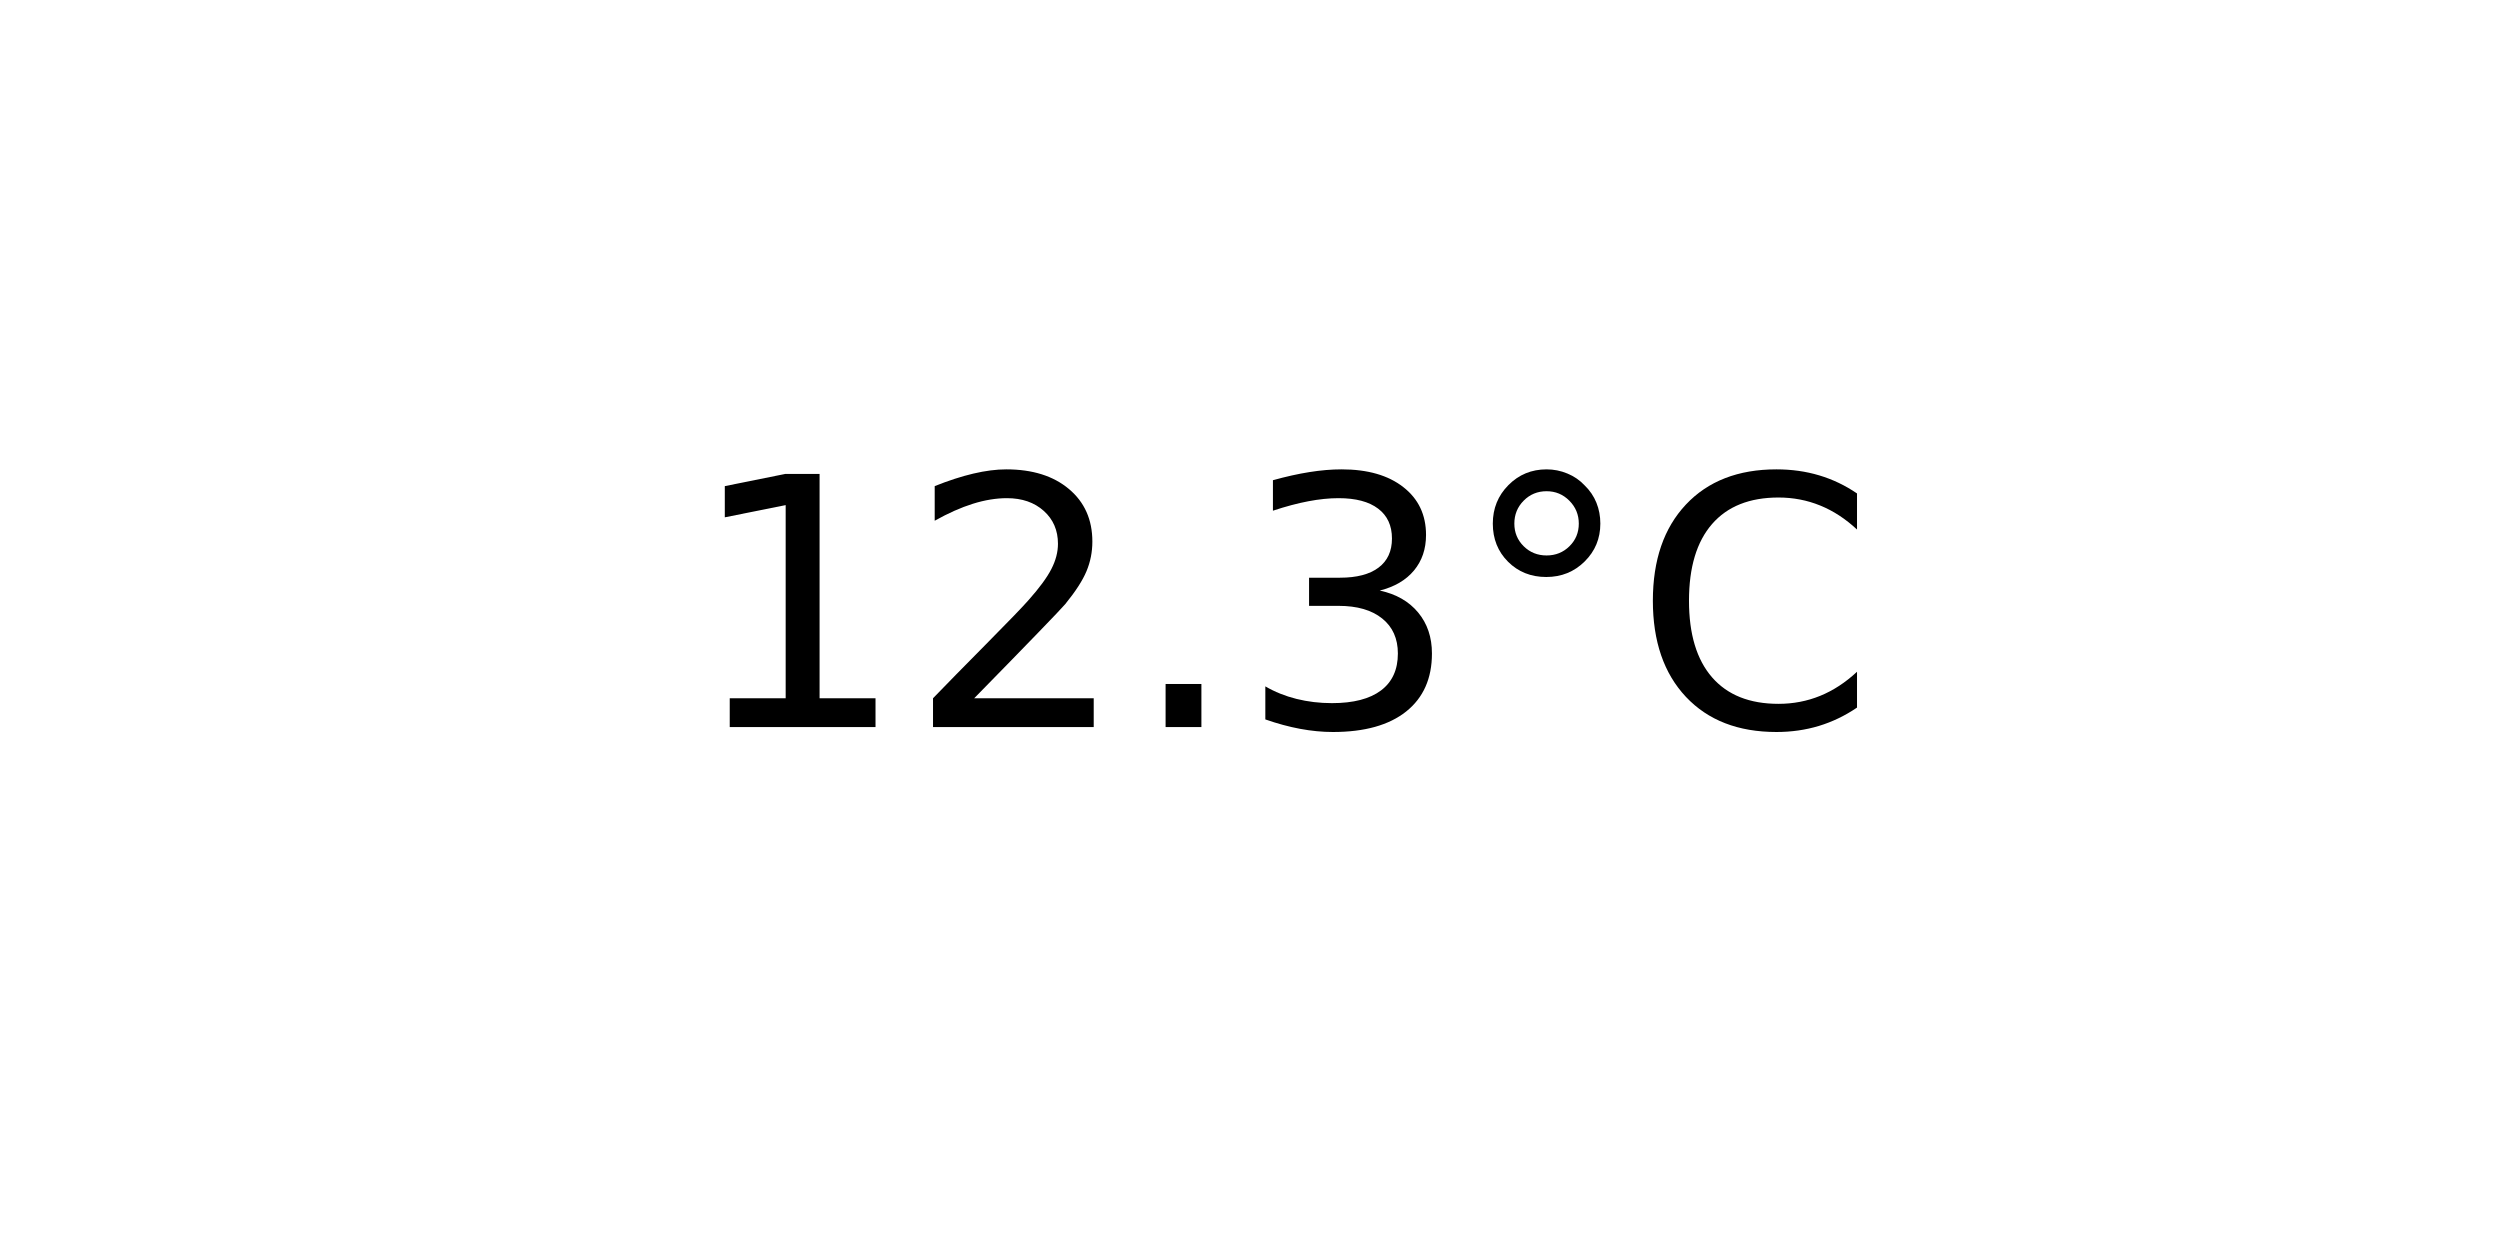
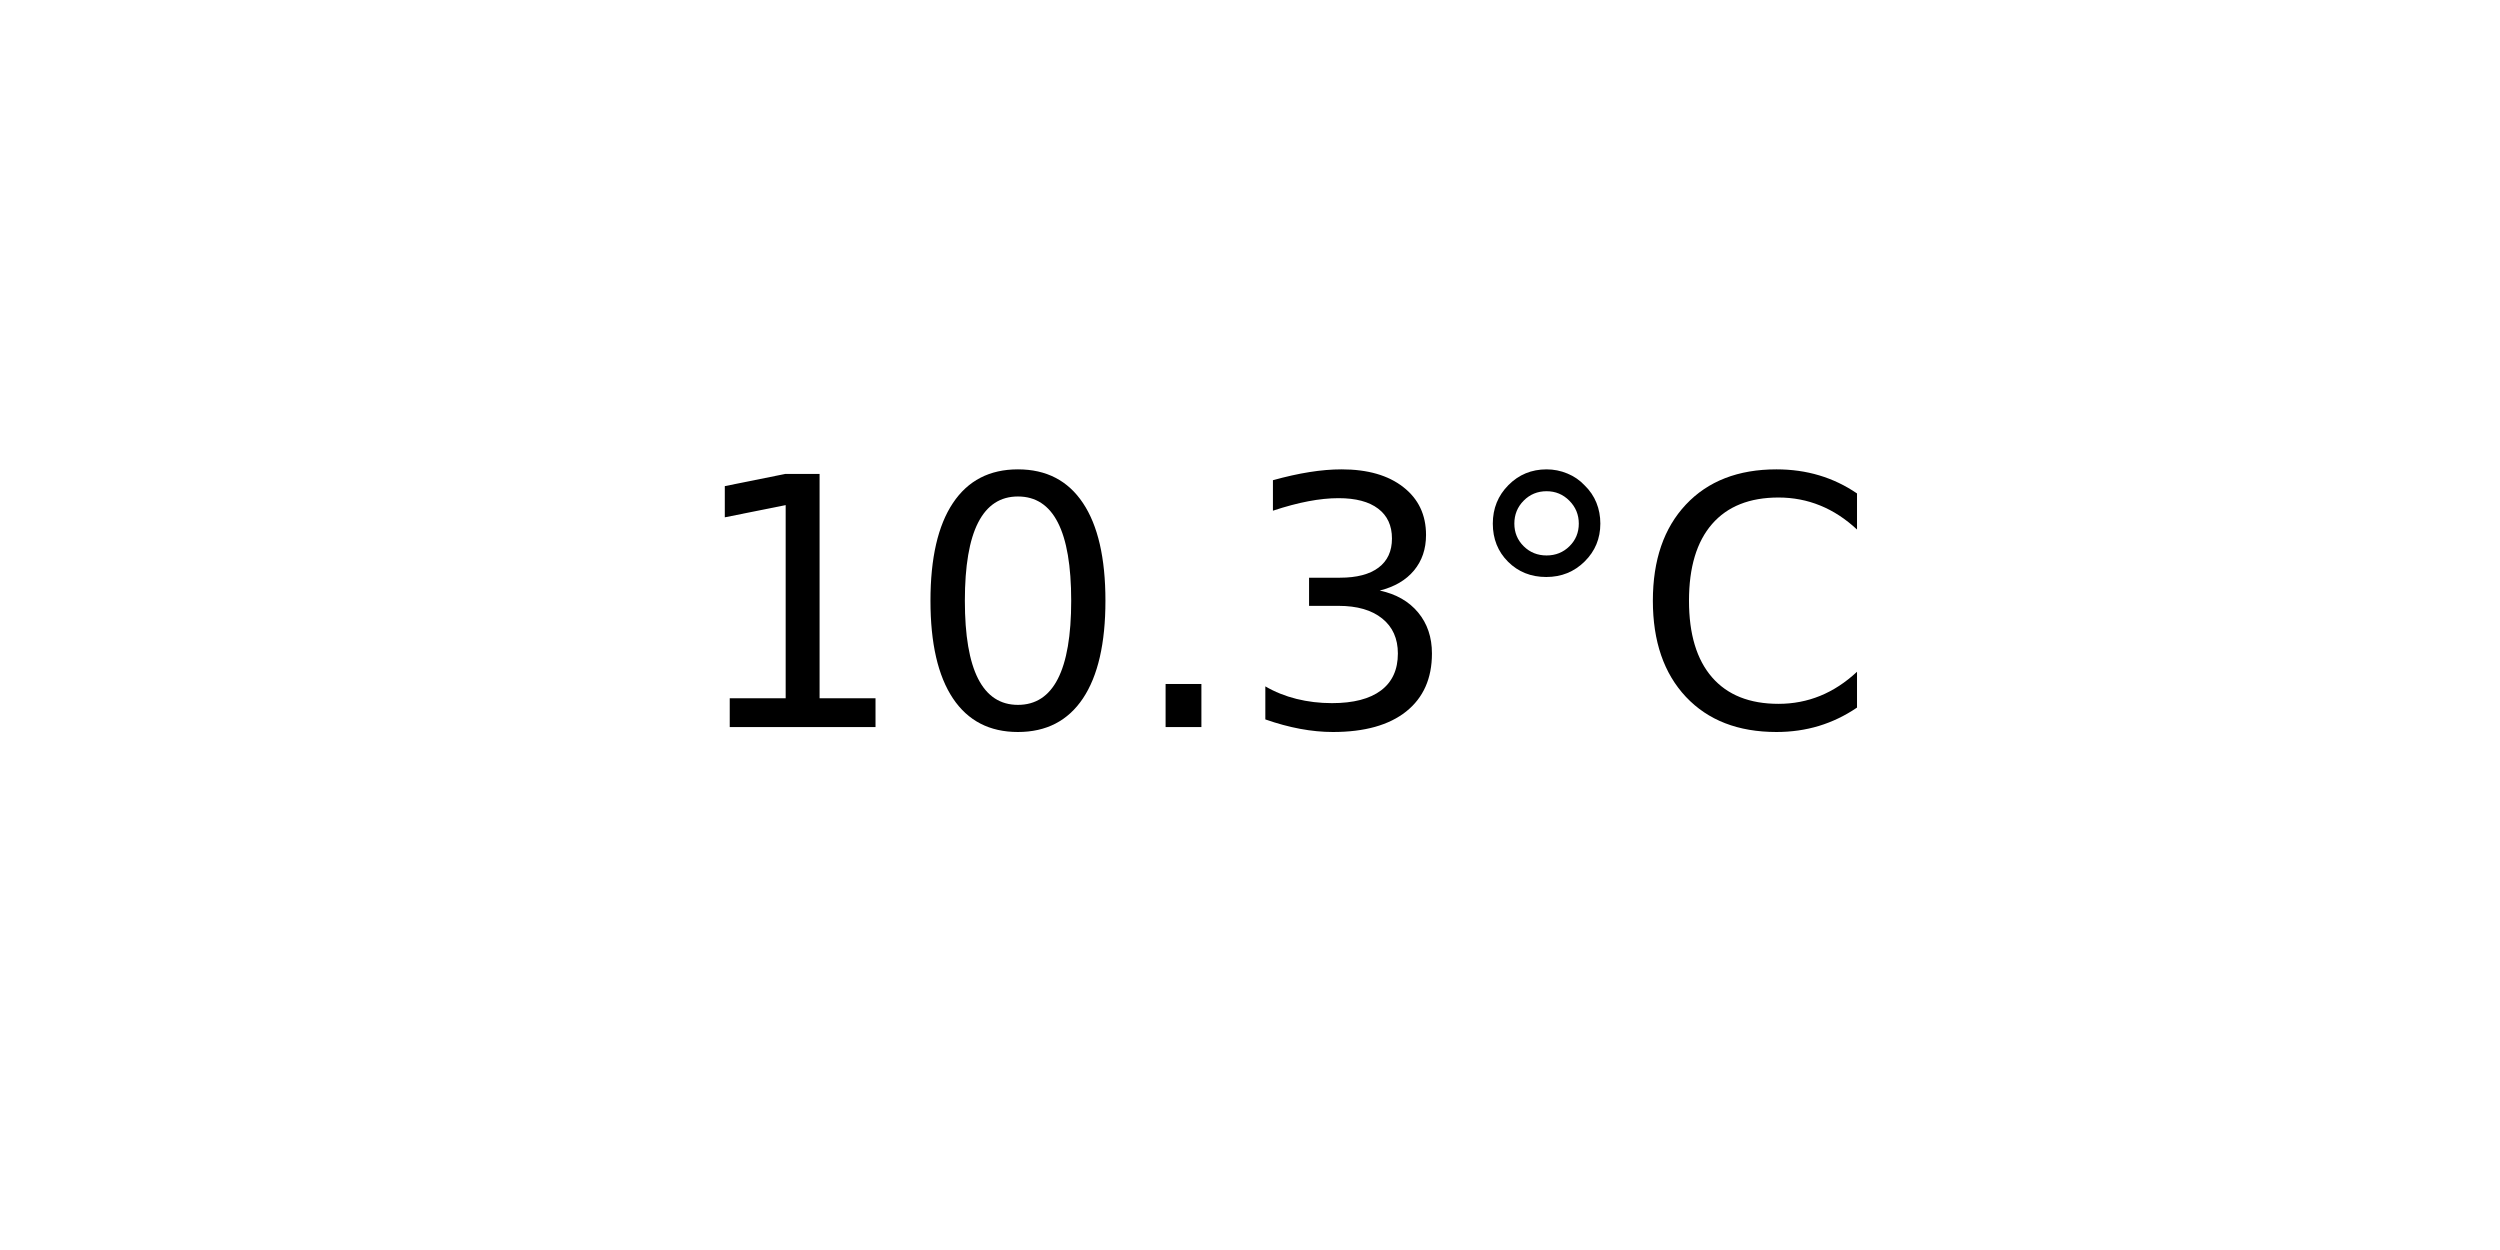
<svg xmlns="http://www.w3.org/2000/svg" xmlns:xlink="http://www.w3.org/1999/xlink" width="72pt" height="36pt" viewBox="0 0 72 36" version="1.1">
  <defs>
    <style type="text/css">*{stroke-linejoin: round; stroke-linecap: butt}</style>
  </defs>
  <g id="figure_1">
    <g id="axes_1">
      <g id="text_1">
        <g transform="translate(19.77578 20.93937) scale(0.1 -0.1)">
          <defs>
            <path id="DejaVuSans-31" d="M 794 531  L 1825 531  L 1825 4091  L 703 3866  L 703 4441  L 1819 4666  L 2450 4666  L 2450 531  L 3481 531  L 3481 0  L 794 0  L 794 531  z " transform="scale(0.015625)" />
-             <path id="DejaVuSans-32" d="M 1228 531  L 3431 531  L 3431 0  L 469 0  L 469 531  Q 828 903 1448 1529  Q 2069 2156 2228 2338  Q 2531 2678 2651 2914  Q 2772 3150 2772 3378  Q 2772 3750 2511 3984  Q 2250 4219 1831 4219  Q 1534 4219 1204 4116  Q 875 4013 500 3803  L 500 4441  Q 881 4594 1212 4672  Q 1544 4750 1819 4750  Q 2544 4750 2975 4387  Q 3406 4025 3406 3419  Q 3406 3131 3298 2873  Q 3191 2616 2906 2266  Q 2828 2175 2409 1742  Q 1991 1309 1228 531  z " transform="scale(0.015625)" />
+             <path id="DejaVuSans-30" d="M 2034 4250  Q 1547 4250 1301 3770  Q 1056 3291 1056 2328  Q 1056 1369 1301 889  Q 1547 409 2034 409  Q 2525 409 2770 889  Q 3016 1369 3016 2328  Q 3016 3291 2770 3770  Q 2525 4250 2034 4250  z M 2034 4750  Q 2819 4750 3233 4129  Q 3647 3509 3647 2328  Q 3647 1150 3233 529  Q 2819 -91 2034 -91  Q 1250 -91 836 529  Q 422 1150 422 2328  Q 422 3509 836 4129  Q 1250 4750 2034 4750  z " transform="scale(0.015625)" />
            <path id="DejaVuSans-2e" d="M 684 794  L 1344 794  L 1344 0  L 684 0  L 684 794  z " transform="scale(0.015625)" />
            <path id="DejaVuSans-33" d="M 2597 2516  Q 3050 2419 3304 2112  Q 3559 1806 3559 1356  Q 3559 666 3084 287  Q 2609 -91 1734 -91  Q 1441 -91 1130 -33  Q 819 25 488 141  L 488 750  Q 750 597 1062 519  Q 1375 441 1716 441  Q 2309 441 2620 675  Q 2931 909 2931 1356  Q 2931 1769 2642 2001  Q 2353 2234 1838 2234  L 1294 2234  L 1294 2753  L 1863 2753  Q 2328 2753 2575 2939  Q 2822 3125 2822 3475  Q 2822 3834 2567 4026  Q 2313 4219 1838 4219  Q 1578 4219 1281 4162  Q 984 4106 628 3988  L 628 4550  Q 988 4650 1302 4700  Q 1616 4750 1894 4750  Q 2613 4750 3031 4423  Q 3450 4097 3450 3541  Q 3450 3153 3228 2886  Q 3006 2619 2597 2516  z " transform="scale(0.015625)" />
            <path id="DejaVuSans-b0" d="M 1600 4347  Q 1350 4347 1178 4173  Q 1006 4000 1006 3750  Q 1006 3503 1178 3333  Q 1350 3163 1600 3163  Q 1850 3163 2022 3333  Q 2194 3503 2194 3750  Q 2194 3997 2020 4172  Q 1847 4347 1600 4347  z M 1600 4750  Q 1800 4750 1984 4673  Q 2169 4597 2303 4453  Q 2447 4313 2519 4134  Q 2591 3956 2591 3750  Q 2591 3338 2302 3052  Q 2013 2766 1594 2766  Q 1172 2766 890 3047  Q 609 3328 609 3750  Q 609 4169 896 4459  Q 1184 4750 1600 4750  z " transform="scale(0.015625)" />
            <path id="DejaVuSans-43" d="M 4122 4306  L 4122 3641  Q 3803 3938 3442 4084  Q 3081 4231 2675 4231  Q 1875 4231 1450 3742  Q 1025 3253 1025 2328  Q 1025 1406 1450 917  Q 1875 428 2675 428  Q 3081 428 3442 575  Q 3803 722 4122 1019  L 4122 359  Q 3791 134 3420 21  Q 3050 -91 2638 -91  Q 1578 -91 968 557  Q 359 1206 359 2328  Q 359 3453 968 4101  Q 1578 4750 2638 4750  Q 3056 4750 3426 4639  Q 3797 4528 4122 4306  z " transform="scale(0.015625)" />
          </defs>
          <use xlink:href="#DejaVuSans-31" />
-           <use xlink:href="#DejaVuSans-32" x="63.623" />
+           <use xlink:href="#DejaVuSans-30" x="63.623" />
          <use xlink:href="#DejaVuSans-2e" x="127.246" />
          <use xlink:href="#DejaVuSans-33" x="159.033" />
          <use xlink:href="#DejaVuSans-b0" x="222.656" />
          <use xlink:href="#DejaVuSans-43" x="272.656" />
        </g>
      </g>
    </g>
  </g>
</svg>
